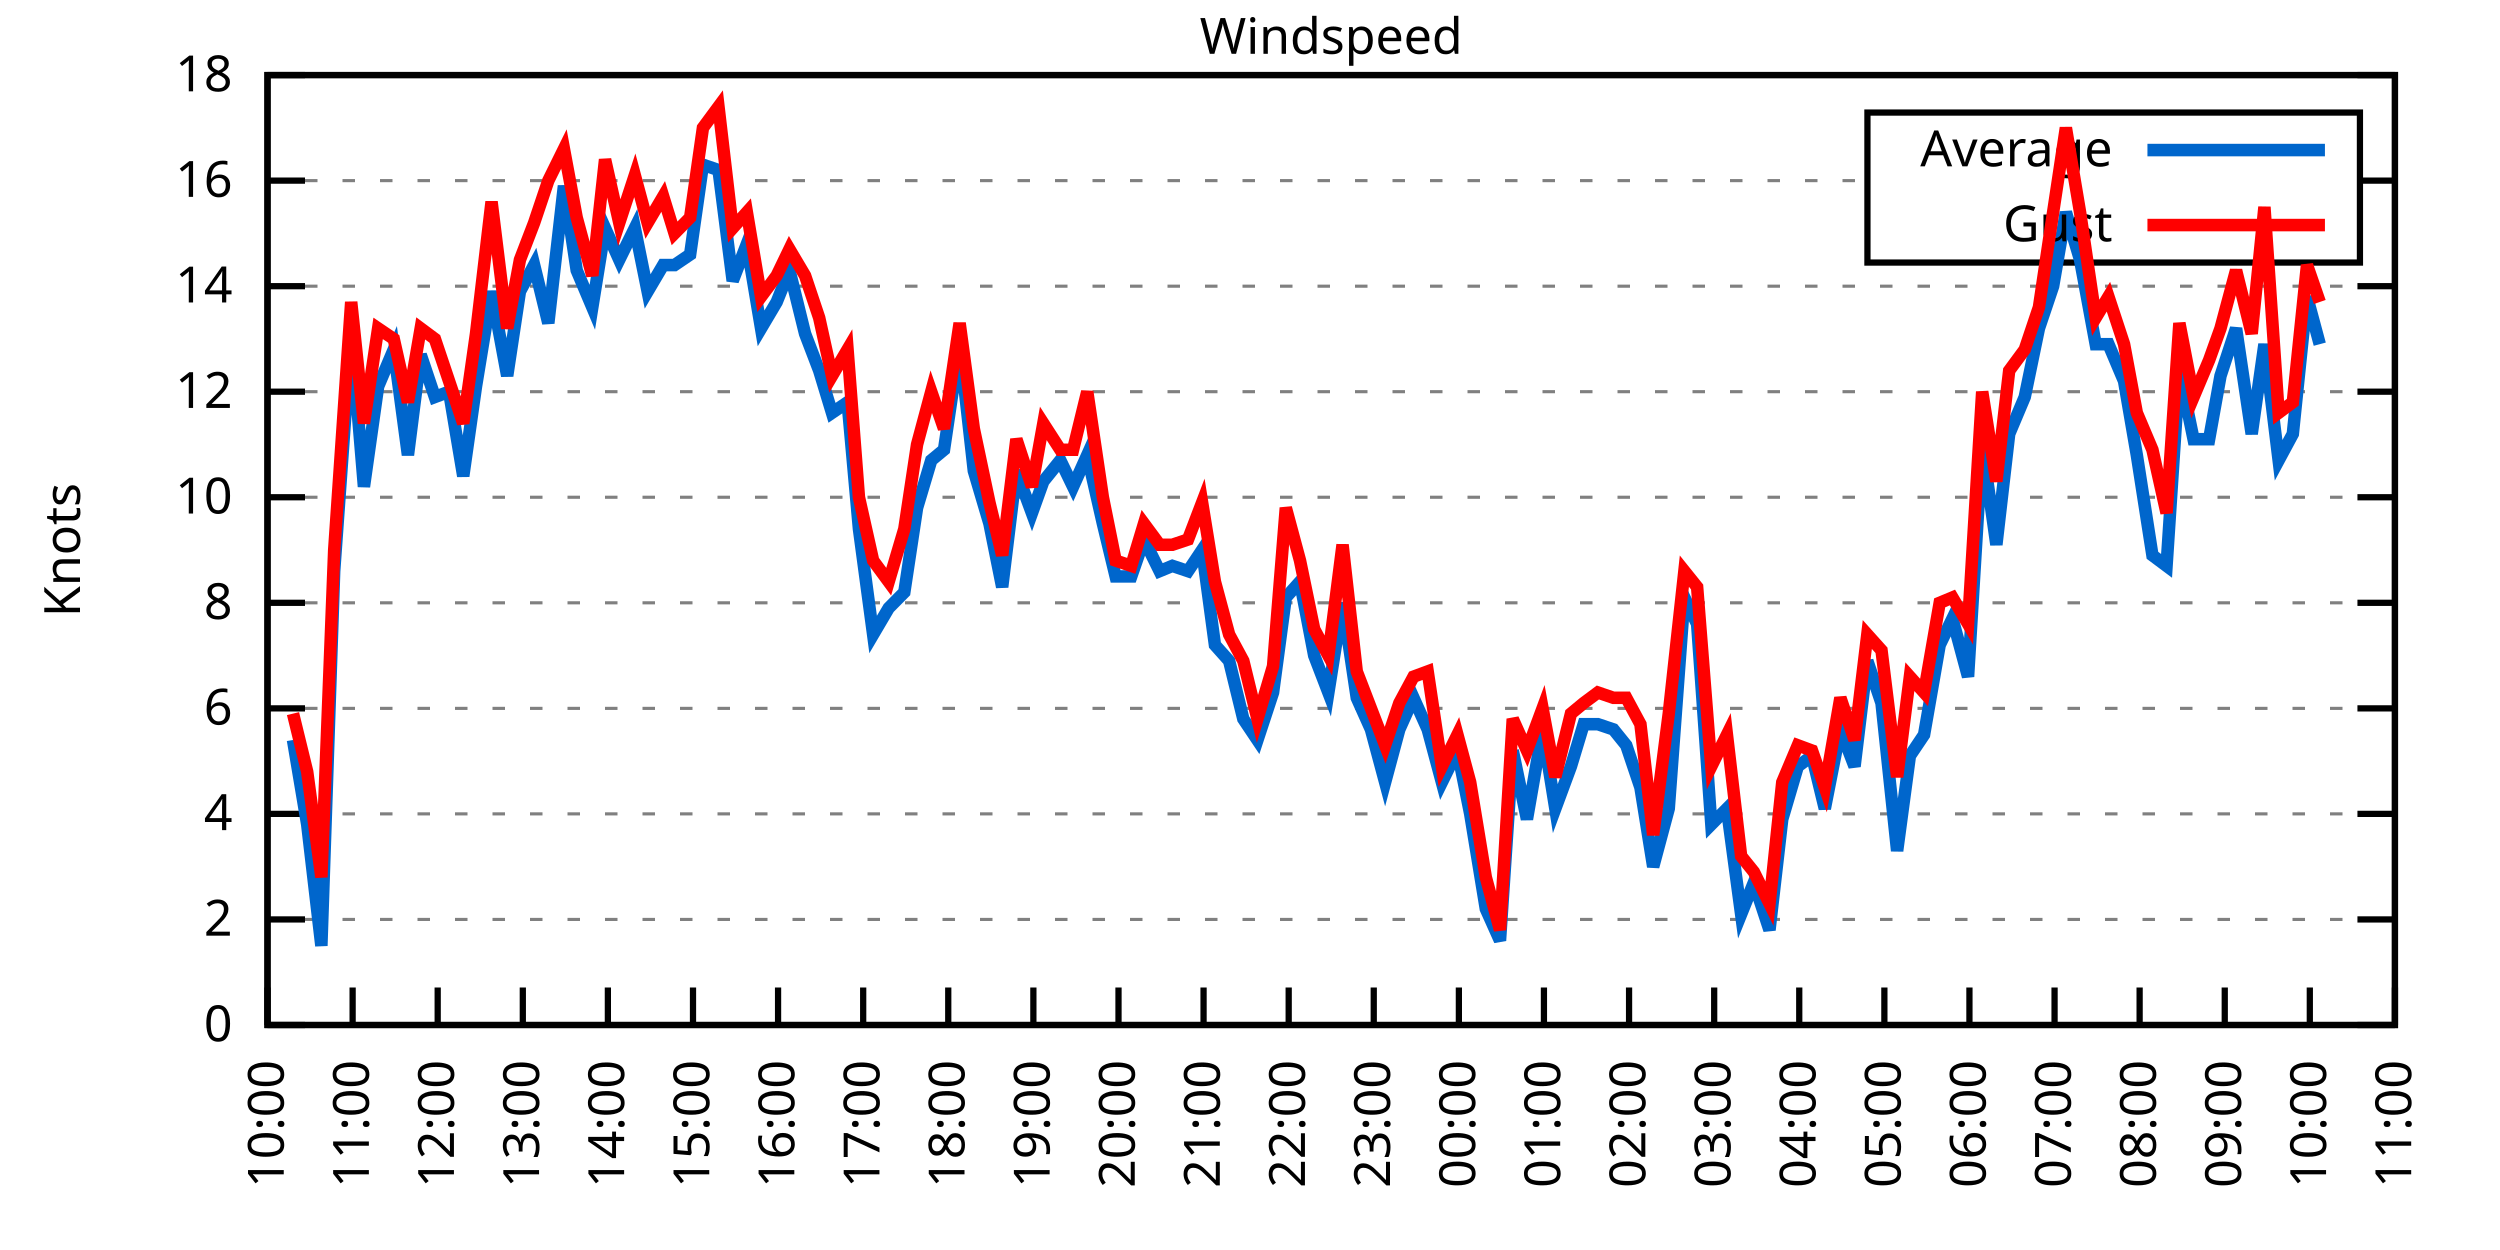
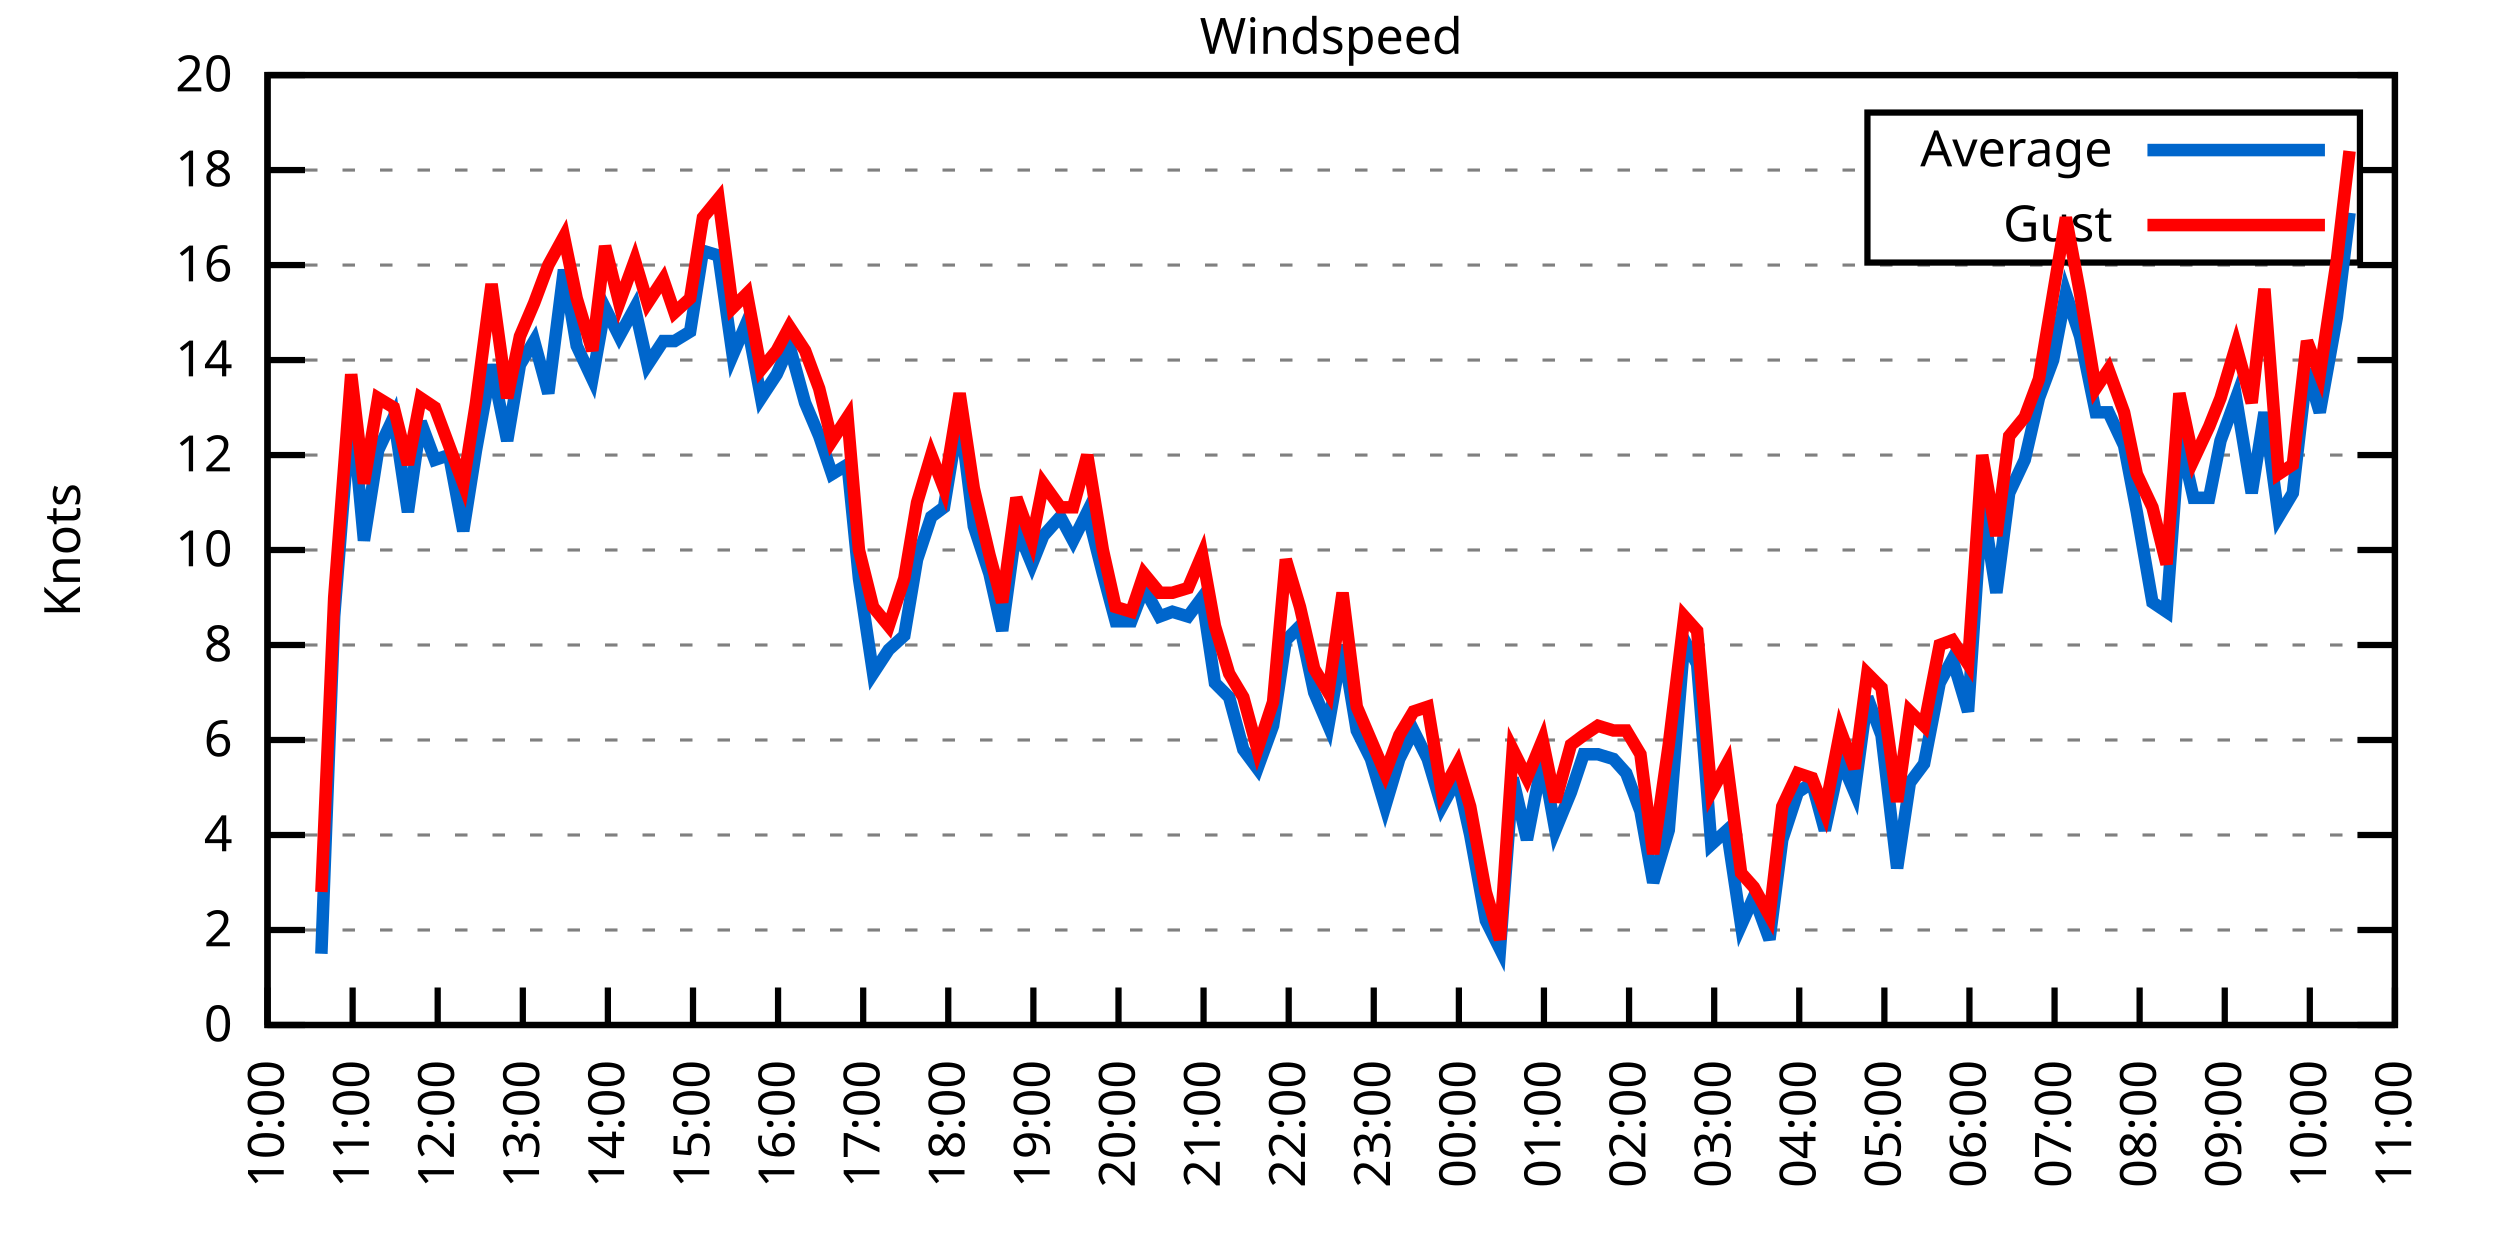
<svg xmlns="http://www.w3.org/2000/svg" xmlns:xlink="http://www.w3.org/1999/xlink" width="400" height="200" viewBox="0 0 400 200">
  <g id="gnuplot_canvas">
    <rect x="0" y="0" width="400" height="200" fill="none" />
    <defs>
      <circle id="gpDot" r="0.5" stroke-width="0.5" stroke="currentColor" />
      <path id="gpPt0" stroke-width="0.333" stroke="currentColor" d="M-1,0 h2 M0,-1 v2" />
      <path id="gpPt1" stroke-width="0.333" stroke="currentColor" d="M-1,-1 L1,1 M1,-1 L-1,1" />
      <path id="gpPt2" stroke-width="0.333" stroke="currentColor" d="M-1,0 L1,0 M0,-1 L0,1 M-1,-1 L1,1 M-1,1 L1,-1" />
      <rect id="gpPt3" stroke-width="0.333" stroke="currentColor" x="-1" y="-1" width="2" height="2" />
      <rect id="gpPt4" stroke-width="0.333" stroke="currentColor" fill="currentColor" x="-1" y="-1" width="2" height="2" />
      <circle id="gpPt5" stroke-width="0.333" stroke="currentColor" cx="0" cy="0" r="1" />
      <use xlink:href="#gpPt5" id="gpPt6" fill="currentColor" stroke="none" />
      <path id="gpPt7" stroke-width="0.333" stroke="currentColor" d="M0,-1.33 L-1.33,0.67 L1.33,0.67 z" />
      <use xlink:href="#gpPt7" id="gpPt8" fill="currentColor" stroke="none" />
      <use xlink:href="#gpPt7" id="gpPt9" stroke="currentColor" transform="rotate(180)" />
      <use xlink:href="#gpPt9" id="gpPt10" fill="currentColor" stroke="none" />
      <use xlink:href="#gpPt3" id="gpPt11" stroke="currentColor" transform="rotate(45)" />
      <use xlink:href="#gpPt11" id="gpPt12" fill="currentColor" stroke="none" />
      <path id="gpPt13" stroke-width="0.333" stroke="currentColor" d="M0,1.330 L1.265,0.411 L0.782,-1.067 L-0.782,-1.076 L-1.265,0.411 z" />
      <use xlink:href="#gpPt13" id="gpPt14" fill="currentColor" stroke="none" />
      <filter id="textbox" filterUnits="objectBoundingBox" x="0" y="0" height="1" width="1">
        <feFlood flood-color="white" flood-opacity="1" result="bgnd" />
        <feComposite in="SourceGraphic" in2="bgnd" operator="atop" />
      </filter>
      <filter id="greybox" filterUnits="objectBoundingBox" x="0" y="0" height="1" width="1">
        <feFlood flood-color="lightgrey" flood-opacity="1" result="grey" />
        <feComposite in="SourceGraphic" in2="grey" operator="atop" />
      </filter>
    </defs>
    <g fill="none" color="white" stroke="currentColor" stroke-width="1.00" stroke-linecap="butt" stroke-linejoin="miter">
</g>
    <g fill="none" color="black" stroke="currentColor" stroke-width="1.00" stroke-linecap="butt" stroke-linejoin="miter">
      <g stroke="none" shape-rendering="crispEdges">
        <polygon fill="rgb(255, 255, 255)" points="42.80,164.00 383.18,164.00 383.18,12.02 42.80,12.02 " />
      </g>
    </g>
    <g fill="none" color="black" stroke="currentColor" stroke-width="1.00" stroke-linecap="butt" stroke-linejoin="miter">
</g>
    <g fill="none" color="black" stroke="black" stroke-width="0.50" stroke-linecap="butt" stroke-linejoin="miter">
</g>
    <g fill="none" color="gray" stroke="currentColor" stroke-width="0.50" stroke-linecap="butt" stroke-linejoin="miter">
      <path stroke="gray" stroke-dasharray="2,4" class="gridline" d="M42.80,164.00 L383.19,164.00  " />
    </g>
    <g fill="none" color="gray" stroke="gray" stroke-width="1.00" stroke-linecap="butt" stroke-linejoin="miter">
</g>
    <g fill="none" color="black" stroke="currentColor" stroke-width="1.00" stroke-linecap="butt" stroke-linejoin="miter">
      <path stroke="black" d="M42.80,164.00 L48.80,164.00 M383.19,164.00 L377.19,164.00  " />
      <g transform="translate(37.20,166.60)" stroke="none" fill="black" font-family="Sans" font-size="8.00" text-anchor="end">
        <text>
          <tspan font-family="Sans"> 0</tspan>
        </text>
      </g>
    </g>
    <g fill="none" color="black" stroke="currentColor" stroke-width="1.00" stroke-linecap="butt" stroke-linejoin="miter">
</g>
    <g fill="none" color="black" stroke="black" stroke-width="0.50" stroke-linecap="butt" stroke-linejoin="miter">
</g>
    <g fill="none" color="gray" stroke="currentColor" stroke-width="0.50" stroke-linecap="butt" stroke-linejoin="miter">
-       <path stroke="gray" stroke-dasharray="2,4" class="gridline" d="M42.80,147.11 L383.19,147.11  " />
-     </g>
-     <g fill="none" color="gray" stroke="gray" stroke-width="1.00" stroke-linecap="butt" stroke-linejoin="miter">
- </g>
-     <g fill="none" color="black" stroke="currentColor" stroke-width="1.00" stroke-linecap="butt" stroke-linejoin="miter">
-       <path stroke="black" d="M42.80,147.11 L48.80,147.11 M383.19,147.11 L377.19,147.11  " />
-       <g transform="translate(37.20,149.71)" stroke="none" fill="black" font-family="Sans" font-size="8.00" text-anchor="end">
+       <path stroke="gray" stroke-dasharray="2,4" class="gridline" d="M42.80,148.80 L383.19,148.80  " />
+     </g>
+     <g fill="none" color="gray" stroke="gray" stroke-width="1.00" stroke-linecap="butt" stroke-linejoin="miter">
+ </g>
+     <g fill="none" color="black" stroke="currentColor" stroke-width="1.00" stroke-linecap="butt" stroke-linejoin="miter">
+       <path stroke="black" d="M42.80,148.80 L48.80,148.80 M383.19,148.80 L377.19,148.80  " />
+       <g transform="translate(37.20,151.40)" stroke="none" fill="black" font-family="Sans" font-size="8.00" text-anchor="end">
        <text>
          <tspan font-family="Sans"> 2</tspan>
        </text>
      </g>
    </g>
    <g fill="none" color="black" stroke="currentColor" stroke-width="1.00" stroke-linecap="butt" stroke-linejoin="miter">
</g>
    <g fill="none" color="black" stroke="black" stroke-width="0.50" stroke-linecap="butt" stroke-linejoin="miter">
</g>
    <g fill="none" color="gray" stroke="currentColor" stroke-width="0.50" stroke-linecap="butt" stroke-linejoin="miter">
-       <path stroke="gray" stroke-dasharray="2,4" class="gridline" d="M42.80,130.22 L383.19,130.22  " />
-     </g>
-     <g fill="none" color="gray" stroke="gray" stroke-width="1.00" stroke-linecap="butt" stroke-linejoin="miter">
- </g>
-     <g fill="none" color="black" stroke="currentColor" stroke-width="1.00" stroke-linecap="butt" stroke-linejoin="miter">
-       <path stroke="black" d="M42.80,130.22 L48.80,130.22 M383.19,130.22 L377.19,130.22  " />
-       <g transform="translate(37.20,132.82)" stroke="none" fill="black" font-family="Sans" font-size="8.00" text-anchor="end">
+       <path stroke="gray" stroke-dasharray="2,4" class="gridline" d="M42.80,133.60 L383.19,133.60  " />
+     </g>
+     <g fill="none" color="gray" stroke="gray" stroke-width="1.00" stroke-linecap="butt" stroke-linejoin="miter">
+ </g>
+     <g fill="none" color="black" stroke="currentColor" stroke-width="1.00" stroke-linecap="butt" stroke-linejoin="miter">
+       <path stroke="black" d="M42.80,133.60 L48.80,133.60 M383.19,133.60 L377.19,133.60  " />
+       <g transform="translate(37.20,136.20)" stroke="none" fill="black" font-family="Sans" font-size="8.00" text-anchor="end">
        <text>
          <tspan font-family="Sans"> 4</tspan>
        </text>
      </g>
    </g>
    <g fill="none" color="black" stroke="currentColor" stroke-width="1.00" stroke-linecap="butt" stroke-linejoin="miter">
</g>
    <g fill="none" color="black" stroke="black" stroke-width="0.50" stroke-linecap="butt" stroke-linejoin="miter">
</g>
    <g fill="none" color="gray" stroke="currentColor" stroke-width="0.50" stroke-linecap="butt" stroke-linejoin="miter">
-       <path stroke="gray" stroke-dasharray="2,4" class="gridline" d="M42.80,113.34 L383.19,113.34  " />
-     </g>
-     <g fill="none" color="gray" stroke="gray" stroke-width="1.00" stroke-linecap="butt" stroke-linejoin="miter">
- </g>
-     <g fill="none" color="black" stroke="currentColor" stroke-width="1.00" stroke-linecap="butt" stroke-linejoin="miter">
-       <path stroke="black" d="M42.80,113.34 L48.80,113.34 M383.19,113.34 L377.19,113.34  " />
-       <g transform="translate(37.20,115.94)" stroke="none" fill="black" font-family="Sans" font-size="8.00" text-anchor="end">
+       <path stroke="gray" stroke-dasharray="2,4" class="gridline" d="M42.80,118.40 L383.19,118.40  " />
+     </g>
+     <g fill="none" color="gray" stroke="gray" stroke-width="1.00" stroke-linecap="butt" stroke-linejoin="miter">
+ </g>
+     <g fill="none" color="black" stroke="currentColor" stroke-width="1.00" stroke-linecap="butt" stroke-linejoin="miter">
+       <path stroke="black" d="M42.80,118.40 L48.80,118.40 M383.19,118.40 L377.19,118.40  " />
+       <g transform="translate(37.20,121.00)" stroke="none" fill="black" font-family="Sans" font-size="8.00" text-anchor="end">
        <text>
          <tspan font-family="Sans"> 6</tspan>
        </text>
      </g>
    </g>
    <g fill="none" color="black" stroke="currentColor" stroke-width="1.00" stroke-linecap="butt" stroke-linejoin="miter">
</g>
    <g fill="none" color="black" stroke="black" stroke-width="0.50" stroke-linecap="butt" stroke-linejoin="miter">
</g>
    <g fill="none" color="gray" stroke="currentColor" stroke-width="0.50" stroke-linecap="butt" stroke-linejoin="miter">
-       <path stroke="gray" stroke-dasharray="2,4" class="gridline" d="M42.80,96.45 L383.19,96.45  " />
-     </g>
-     <g fill="none" color="gray" stroke="gray" stroke-width="1.00" stroke-linecap="butt" stroke-linejoin="miter">
- </g>
-     <g fill="none" color="black" stroke="currentColor" stroke-width="1.00" stroke-linecap="butt" stroke-linejoin="miter">
-       <path stroke="black" d="M42.80,96.45 L48.80,96.45 M383.19,96.45 L377.19,96.45  " />
-       <g transform="translate(37.20,99.05)" stroke="none" fill="black" font-family="Sans" font-size="8.00" text-anchor="end">
+       <path stroke="gray" stroke-dasharray="2,4" class="gridline" d="M42.80,103.20 L383.19,103.20  " />
+     </g>
+     <g fill="none" color="gray" stroke="gray" stroke-width="1.00" stroke-linecap="butt" stroke-linejoin="miter">
+ </g>
+     <g fill="none" color="black" stroke="currentColor" stroke-width="1.00" stroke-linecap="butt" stroke-linejoin="miter">
+       <path stroke="black" d="M42.80,103.20 L48.80,103.20 M383.19,103.20 L377.19,103.20  " />
+       <g transform="translate(37.20,105.80)" stroke="none" fill="black" font-family="Sans" font-size="8.00" text-anchor="end">
        <text>
          <tspan font-family="Sans"> 8</tspan>
        </text>
      </g>
    </g>
    <g fill="none" color="black" stroke="currentColor" stroke-width="1.00" stroke-linecap="butt" stroke-linejoin="miter">
</g>
    <g fill="none" color="black" stroke="black" stroke-width="0.50" stroke-linecap="butt" stroke-linejoin="miter">
</g>
    <g fill="none" color="gray" stroke="currentColor" stroke-width="0.50" stroke-linecap="butt" stroke-linejoin="miter">
-       <path stroke="gray" stroke-dasharray="2,4" class="gridline" d="M42.80,79.56 L383.19,79.56  " />
-     </g>
-     <g fill="none" color="gray" stroke="gray" stroke-width="1.00" stroke-linecap="butt" stroke-linejoin="miter">
- </g>
-     <g fill="none" color="black" stroke="currentColor" stroke-width="1.00" stroke-linecap="butt" stroke-linejoin="miter">
-       <path stroke="black" d="M42.80,79.56 L48.80,79.56 M383.19,79.56 L377.19,79.56  " />
-       <g transform="translate(37.20,82.16)" stroke="none" fill="black" font-family="Sans" font-size="8.00" text-anchor="end">
+       <path stroke="gray" stroke-dasharray="2,4" class="gridline" d="M42.80,88.00 L383.19,88.00  " />
+     </g>
+     <g fill="none" color="gray" stroke="gray" stroke-width="1.00" stroke-linecap="butt" stroke-linejoin="miter">
+ </g>
+     <g fill="none" color="black" stroke="currentColor" stroke-width="1.00" stroke-linecap="butt" stroke-linejoin="miter">
+       <path stroke="black" d="M42.80,88.00 L48.80,88.00 M383.19,88.00 L377.19,88.00  " />
+       <g transform="translate(37.20,90.60)" stroke="none" fill="black" font-family="Sans" font-size="8.00" text-anchor="end">
        <text>
          <tspan font-family="Sans"> 10</tspan>
        </text>
      </g>
    </g>
    <g fill="none" color="black" stroke="currentColor" stroke-width="1.00" stroke-linecap="butt" stroke-linejoin="miter">
</g>
    <g fill="none" color="black" stroke="black" stroke-width="0.50" stroke-linecap="butt" stroke-linejoin="miter">
</g>
    <g fill="none" color="gray" stroke="currentColor" stroke-width="0.50" stroke-linecap="butt" stroke-linejoin="miter">
-       <path stroke="gray" stroke-dasharray="2,4" class="gridline" d="M42.80,62.67 L383.19,62.67  " />
-     </g>
-     <g fill="none" color="gray" stroke="gray" stroke-width="1.00" stroke-linecap="butt" stroke-linejoin="miter">
- </g>
-     <g fill="none" color="black" stroke="currentColor" stroke-width="1.00" stroke-linecap="butt" stroke-linejoin="miter">
-       <path stroke="black" d="M42.80,62.67 L48.80,62.67 M383.19,62.67 L377.19,62.67  " />
-       <g transform="translate(37.20,65.27)" stroke="none" fill="black" font-family="Sans" font-size="8.00" text-anchor="end">
+       <path stroke="gray" stroke-dasharray="2,4" class="gridline" d="M42.80,72.81 L383.19,72.81  " />
+     </g>
+     <g fill="none" color="gray" stroke="gray" stroke-width="1.00" stroke-linecap="butt" stroke-linejoin="miter">
+ </g>
+     <g fill="none" color="black" stroke="currentColor" stroke-width="1.00" stroke-linecap="butt" stroke-linejoin="miter">
+       <path stroke="black" d="M42.80,72.81 L48.80,72.81 M383.19,72.81 L377.19,72.81  " />
+       <g transform="translate(37.20,75.41)" stroke="none" fill="black" font-family="Sans" font-size="8.00" text-anchor="end">
        <text>
          <tspan font-family="Sans"> 12</tspan>
        </text>
      </g>
    </g>
    <g fill="none" color="black" stroke="currentColor" stroke-width="1.00" stroke-linecap="butt" stroke-linejoin="miter">
</g>
    <g fill="none" color="black" stroke="black" stroke-width="0.50" stroke-linecap="butt" stroke-linejoin="miter">
</g>
    <g fill="none" color="gray" stroke="currentColor" stroke-width="0.50" stroke-linecap="butt" stroke-linejoin="miter">
-       <path stroke="gray" stroke-dasharray="2,4" class="gridline" d="M42.80,45.79 L383.19,45.79  " />
-     </g>
-     <g fill="none" color="gray" stroke="gray" stroke-width="1.00" stroke-linecap="butt" stroke-linejoin="miter">
- </g>
-     <g fill="none" color="black" stroke="currentColor" stroke-width="1.00" stroke-linecap="butt" stroke-linejoin="miter">
-       <path stroke="black" d="M42.80,45.79 L48.80,45.79 M383.19,45.79 L377.19,45.79  " />
-       <g transform="translate(37.20,48.39)" stroke="none" fill="black" font-family="Sans" font-size="8.00" text-anchor="end">
+       <path stroke="gray" stroke-dasharray="2,4" class="gridline" d="M42.80,57.61 L383.19,57.61  " />
+     </g>
+     <g fill="none" color="gray" stroke="gray" stroke-width="1.00" stroke-linecap="butt" stroke-linejoin="miter">
+ </g>
+     <g fill="none" color="black" stroke="currentColor" stroke-width="1.00" stroke-linecap="butt" stroke-linejoin="miter">
+       <path stroke="black" d="M42.80,57.61 L48.80,57.61 M383.19,57.61 L377.19,57.61  " />
+       <g transform="translate(37.20,60.21)" stroke="none" fill="black" font-family="Sans" font-size="8.00" text-anchor="end">
        <text>
          <tspan font-family="Sans"> 14</tspan>
        </text>
      </g>
    </g>
    <g fill="none" color="black" stroke="currentColor" stroke-width="1.00" stroke-linecap="butt" stroke-linejoin="miter">
</g>
    <g fill="none" color="black" stroke="black" stroke-width="0.50" stroke-linecap="butt" stroke-linejoin="miter">
</g>
    <g fill="none" color="gray" stroke="currentColor" stroke-width="0.50" stroke-linecap="butt" stroke-linejoin="miter">
-       <path stroke="gray" stroke-dasharray="2,4" class="gridline" d="M42.80,28.90 L298.79,28.90 M377.59,28.90 L383.19,28.90  " />
-     </g>
-     <g fill="none" color="gray" stroke="gray" stroke-width="1.00" stroke-linecap="butt" stroke-linejoin="miter">
- </g>
-     <g fill="none" color="black" stroke="currentColor" stroke-width="1.00" stroke-linecap="butt" stroke-linejoin="miter">
-       <path stroke="black" d="M42.80,28.90 L48.80,28.90 M383.19,28.90 L377.19,28.90  " />
-       <g transform="translate(37.20,31.50)" stroke="none" fill="black" font-family="Sans" font-size="8.00" text-anchor="end">
+       <path stroke="gray" stroke-dasharray="2,4" class="gridline" d="M42.80,42.41 L383.19,42.41  " />
+     </g>
+     <g fill="none" color="gray" stroke="gray" stroke-width="1.00" stroke-linecap="butt" stroke-linejoin="miter">
+ </g>
+     <g fill="none" color="black" stroke="currentColor" stroke-width="1.00" stroke-linecap="butt" stroke-linejoin="miter">
+       <path stroke="black" d="M42.80,42.41 L48.80,42.41 M383.19,42.41 L377.19,42.41  " />
+       <g transform="translate(37.20,45.01)" stroke="none" fill="black" font-family="Sans" font-size="8.00" text-anchor="end">
        <text>
          <tspan font-family="Sans"> 16</tspan>
+         </text>
+       </g>
+     </g>
+     <g fill="none" color="black" stroke="currentColor" stroke-width="1.00" stroke-linecap="butt" stroke-linejoin="miter">
+ </g>
+     <g fill="none" color="black" stroke="black" stroke-width="0.50" stroke-linecap="butt" stroke-linejoin="miter">
+ </g>
+     <g fill="none" color="gray" stroke="currentColor" stroke-width="0.50" stroke-linecap="butt" stroke-linejoin="miter">
+       <path stroke="gray" stroke-dasharray="2,4" class="gridline" d="M42.80,27.21 L298.79,27.21 M377.59,27.21 L383.19,27.21  " />
+     </g>
+     <g fill="none" color="gray" stroke="gray" stroke-width="1.00" stroke-linecap="butt" stroke-linejoin="miter">
+ </g>
+     <g fill="none" color="black" stroke="currentColor" stroke-width="1.00" stroke-linecap="butt" stroke-linejoin="miter">
+       <path stroke="black" d="M42.80,27.21 L48.80,27.21 M383.19,27.21 L377.19,27.21  " />
+       <g transform="translate(37.20,29.81)" stroke="none" fill="black" font-family="Sans" font-size="8.00" text-anchor="end">
+         <text>
+           <tspan font-family="Sans"> 18</tspan>
        </text>
      </g>
    </g>
    <g fill="none" color="black" stroke="currentColor" stroke-width="1.00" stroke-linecap="butt" stroke-linejoin="miter">
</g>
    <g fill="none" color="black" stroke="black" stroke-width="0.50" stroke-linecap="butt" stroke-linejoin="miter">
</g>
    <g fill="none" color="gray" stroke="currentColor" stroke-width="0.50" stroke-linecap="butt" stroke-linejoin="miter">
      <path stroke="gray" stroke-dasharray="2,4" class="gridline" d="M42.80,12.01 L383.19,12.01  " />
    </g>
    <g fill="none" color="gray" stroke="gray" stroke-width="1.00" stroke-linecap="butt" stroke-linejoin="miter">
</g>
    <g fill="none" color="black" stroke="currentColor" stroke-width="1.00" stroke-linecap="butt" stroke-linejoin="miter">
      <path stroke="black" d="M42.80,12.01 L48.80,12.01 M383.19,12.01 L377.19,12.01  " />
      <g transform="translate(37.20,14.61)" stroke="none" fill="black" font-family="Sans" font-size="8.00" text-anchor="end">
        <text>
-           <tspan font-family="Sans"> 18</tspan>
+           <tspan font-family="Sans"> 20</tspan>
        </text>
      </g>
    </g>
    <g fill="none" color="black" stroke="currentColor" stroke-width="1.00" stroke-linecap="butt" stroke-linejoin="miter">
      <path stroke="black" d="M42.80,164.00 L42.80,158.00  " />
      <g transform="translate(45.40,169.60) rotate(270.00)" stroke="none" fill="black" font-family="Sans" font-size="8.00" text-anchor="end">
        <text>
          <tspan font-family="Sans">10:00</tspan>
        </text>
      </g>
    </g>
    <g fill="none" color="black" stroke="currentColor" stroke-width="1.00" stroke-linecap="butt" stroke-linejoin="miter">
      <path stroke="black" d="M56.42,164.00 L56.42,158.00  " />
      <g transform="translate(59.02,169.60) rotate(270.00)" stroke="none" fill="black" font-family="Sans" font-size="8.00" text-anchor="end">
        <text>
          <tspan font-family="Sans">11:00</tspan>
        </text>
      </g>
    </g>
    <g fill="none" color="black" stroke="currentColor" stroke-width="1.00" stroke-linecap="butt" stroke-linejoin="miter">
      <path stroke="black" d="M70.03,164.00 L70.03,158.00  " />
      <g transform="translate(72.63,169.60) rotate(270.00)" stroke="none" fill="black" font-family="Sans" font-size="8.00" text-anchor="end">
        <text>
          <tspan font-family="Sans">12:00</tspan>
        </text>
      </g>
    </g>
    <g fill="none" color="black" stroke="currentColor" stroke-width="1.00" stroke-linecap="butt" stroke-linejoin="miter">
      <path stroke="black" d="M83.65,164.00 L83.65,158.00  " />
      <g transform="translate(86.25,169.60) rotate(270.00)" stroke="none" fill="black" font-family="Sans" font-size="8.00" text-anchor="end">
        <text>
          <tspan font-family="Sans">13:00</tspan>
        </text>
      </g>
    </g>
    <g fill="none" color="black" stroke="currentColor" stroke-width="1.00" stroke-linecap="butt" stroke-linejoin="miter">
      <path stroke="black" d="M97.26,164.00 L97.26,158.00  " />
      <g transform="translate(99.86,169.60) rotate(270.00)" stroke="none" fill="black" font-family="Sans" font-size="8.00" text-anchor="end">
        <text>
          <tspan font-family="Sans">14:00</tspan>
        </text>
      </g>
    </g>
    <g fill="none" color="black" stroke="currentColor" stroke-width="1.00" stroke-linecap="butt" stroke-linejoin="miter">
      <path stroke="black" d="M110.88,164.00 L110.88,158.00  " />
      <g transform="translate(113.48,169.60) rotate(270.00)" stroke="none" fill="black" font-family="Sans" font-size="8.00" text-anchor="end">
        <text>
          <tspan font-family="Sans">15:00</tspan>
        </text>
      </g>
    </g>
    <g fill="none" color="black" stroke="currentColor" stroke-width="1.00" stroke-linecap="butt" stroke-linejoin="miter">
      <path stroke="black" d="M124.49,164.00 L124.49,158.00  " />
      <g transform="translate(127.09,169.60) rotate(270.00)" stroke="none" fill="black" font-family="Sans" font-size="8.00" text-anchor="end">
        <text>
          <tspan font-family="Sans">16:00</tspan>
        </text>
      </g>
    </g>
    <g fill="none" color="black" stroke="currentColor" stroke-width="1.00" stroke-linecap="butt" stroke-linejoin="miter">
      <path stroke="black" d="M138.11,164.00 L138.11,158.00  " />
      <g transform="translate(140.71,169.60) rotate(270.00)" stroke="none" fill="black" font-family="Sans" font-size="8.00" text-anchor="end">
        <text>
          <tspan font-family="Sans">17:00</tspan>
        </text>
      </g>
    </g>
    <g fill="none" color="black" stroke="currentColor" stroke-width="1.00" stroke-linecap="butt" stroke-linejoin="miter">
      <path stroke="black" d="M151.72,164.00 L151.72,158.00  " />
      <g transform="translate(154.32,169.60) rotate(270.00)" stroke="none" fill="black" font-family="Sans" font-size="8.00" text-anchor="end">
        <text>
          <tspan font-family="Sans">18:00</tspan>
        </text>
      </g>
    </g>
    <g fill="none" color="black" stroke="currentColor" stroke-width="1.00" stroke-linecap="butt" stroke-linejoin="miter">
      <path stroke="black" d="M165.34,164.00 L165.34,158.00  " />
      <g transform="translate(167.94,169.60) rotate(270.00)" stroke="none" fill="black" font-family="Sans" font-size="8.00" text-anchor="end">
        <text>
          <tspan font-family="Sans">19:00</tspan>
        </text>
      </g>
    </g>
    <g fill="none" color="black" stroke="currentColor" stroke-width="1.00" stroke-linecap="butt" stroke-linejoin="miter">
      <path stroke="black" d="M178.96,164.00 L178.96,158.00  " />
      <g transform="translate(181.56,169.60) rotate(270.00)" stroke="none" fill="black" font-family="Sans" font-size="8.00" text-anchor="end">
        <text>
          <tspan font-family="Sans">20:00</tspan>
        </text>
      </g>
    </g>
    <g fill="none" color="black" stroke="currentColor" stroke-width="1.00" stroke-linecap="butt" stroke-linejoin="miter">
      <path stroke="black" d="M192.57,164.00 L192.57,158.00  " />
      <g transform="translate(195.17,169.60) rotate(270.00)" stroke="none" fill="black" font-family="Sans" font-size="8.00" text-anchor="end">
        <text>
          <tspan font-family="Sans">21:00</tspan>
        </text>
      </g>
    </g>
    <g fill="none" color="black" stroke="currentColor" stroke-width="1.00" stroke-linecap="butt" stroke-linejoin="miter">
      <path stroke="black" d="M206.19,164.00 L206.19,158.00  " />
      <g transform="translate(208.79,169.60) rotate(270.00)" stroke="none" fill="black" font-family="Sans" font-size="8.00" text-anchor="end">
        <text>
          <tspan font-family="Sans">22:00</tspan>
        </text>
      </g>
    </g>
    <g fill="none" color="black" stroke="currentColor" stroke-width="1.00" stroke-linecap="butt" stroke-linejoin="miter">
      <path stroke="black" d="M219.80,164.00 L219.80,158.00  " />
      <g transform="translate(222.40,169.60) rotate(270.00)" stroke="none" fill="black" font-family="Sans" font-size="8.00" text-anchor="end">
        <text>
          <tspan font-family="Sans">23:00</tspan>
        </text>
      </g>
    </g>
    <g fill="none" color="black" stroke="currentColor" stroke-width="1.00" stroke-linecap="butt" stroke-linejoin="miter">
      <path stroke="black" d="M233.42,164.00 L233.42,158.00  " />
      <g transform="translate(236.02,169.60) rotate(270.00)" stroke="none" fill="black" font-family="Sans" font-size="8.00" text-anchor="end">
        <text>
          <tspan font-family="Sans">00:00</tspan>
        </text>
      </g>
    </g>
    <g fill="none" color="black" stroke="currentColor" stroke-width="1.00" stroke-linecap="butt" stroke-linejoin="miter">
      <path stroke="black" d="M247.03,164.00 L247.03,158.00  " />
      <g transform="translate(249.63,169.60) rotate(270.00)" stroke="none" fill="black" font-family="Sans" font-size="8.00" text-anchor="end">
        <text>
          <tspan font-family="Sans">01:00</tspan>
        </text>
      </g>
    </g>
    <g fill="none" color="black" stroke="currentColor" stroke-width="1.00" stroke-linecap="butt" stroke-linejoin="miter">
      <path stroke="black" d="M260.65,164.00 L260.65,158.00  " />
      <g transform="translate(263.25,169.60) rotate(270.00)" stroke="none" fill="black" font-family="Sans" font-size="8.00" text-anchor="end">
        <text>
          <tspan font-family="Sans">02:00</tspan>
        </text>
      </g>
    </g>
    <g fill="none" color="black" stroke="currentColor" stroke-width="1.00" stroke-linecap="butt" stroke-linejoin="miter">
      <path stroke="black" d="M274.27,164.00 L274.27,158.00  " />
      <g transform="translate(276.87,169.60) rotate(270.00)" stroke="none" fill="black" font-family="Sans" font-size="8.00" text-anchor="end">
        <text>
          <tspan font-family="Sans">03:00</tspan>
        </text>
      </g>
    </g>
    <g fill="none" color="black" stroke="currentColor" stroke-width="1.00" stroke-linecap="butt" stroke-linejoin="miter">
      <path stroke="black" d="M287.88,164.00 L287.88,158.00  " />
      <g transform="translate(290.48,169.60) rotate(270.00)" stroke="none" fill="black" font-family="Sans" font-size="8.00" text-anchor="end">
        <text>
          <tspan font-family="Sans">04:00</tspan>
        </text>
      </g>
    </g>
    <g fill="none" color="black" stroke="currentColor" stroke-width="1.00" stroke-linecap="butt" stroke-linejoin="miter">
      <path stroke="black" d="M301.50,164.00 L301.50,158.00  " />
      <g transform="translate(304.10,169.60) rotate(270.00)" stroke="none" fill="black" font-family="Sans" font-size="8.00" text-anchor="end">
        <text>
          <tspan font-family="Sans">05:00</tspan>
        </text>
      </g>
    </g>
    <g fill="none" color="black" stroke="currentColor" stroke-width="1.00" stroke-linecap="butt" stroke-linejoin="miter">
      <path stroke="black" d="M315.11,164.00 L315.11,158.00  " />
      <g transform="translate(317.71,169.60) rotate(270.00)" stroke="none" fill="black" font-family="Sans" font-size="8.00" text-anchor="end">
        <text>
          <tspan font-family="Sans">06:00</tspan>
        </text>
      </g>
    </g>
    <g fill="none" color="black" stroke="currentColor" stroke-width="1.00" stroke-linecap="butt" stroke-linejoin="miter">
      <path stroke="black" d="M328.73,164.00 L328.73,158.00  " />
      <g transform="translate(331.33,169.60) rotate(270.00)" stroke="none" fill="black" font-family="Sans" font-size="8.00" text-anchor="end">
        <text>
          <tspan font-family="Sans">07:00</tspan>
        </text>
      </g>
    </g>
    <g fill="none" color="black" stroke="currentColor" stroke-width="1.00" stroke-linecap="butt" stroke-linejoin="miter">
      <path stroke="black" d="M342.34,164.00 L342.34,158.00  " />
      <g transform="translate(344.94,169.60) rotate(270.00)" stroke="none" fill="black" font-family="Sans" font-size="8.00" text-anchor="end">
        <text>
          <tspan font-family="Sans">08:00</tspan>
        </text>
      </g>
    </g>
    <g fill="none" color="black" stroke="currentColor" stroke-width="1.00" stroke-linecap="butt" stroke-linejoin="miter">
      <path stroke="black" d="M355.96,164.00 L355.96,158.00  " />
      <g transform="translate(358.56,169.60) rotate(270.00)" stroke="none" fill="black" font-family="Sans" font-size="8.00" text-anchor="end">
        <text>
          <tspan font-family="Sans">09:00</tspan>
        </text>
      </g>
    </g>
    <g fill="none" color="black" stroke="currentColor" stroke-width="1.00" stroke-linecap="butt" stroke-linejoin="miter">
      <path stroke="black" d="M369.57,164.00 L369.57,158.00  " />
      <g transform="translate(372.17,169.60) rotate(270.00)" stroke="none" fill="black" font-family="Sans" font-size="8.00" text-anchor="end">
        <text>
          <tspan font-family="Sans">10:00</tspan>
        </text>
      </g>
    </g>
    <g fill="none" color="black" stroke="currentColor" stroke-width="1.00" stroke-linecap="butt" stroke-linejoin="miter">
      <path stroke="black" d="M383.19,164.00 L383.19,158.00  " />
      <g transform="translate(385.79,169.60) rotate(270.00)" stroke="none" fill="black" font-family="Sans" font-size="8.00" text-anchor="end">
        <text>
          <tspan font-family="Sans">11:00</tspan>
        </text>
      </g>
    </g>
    <g fill="none" color="black" stroke="currentColor" stroke-width="1.00" stroke-linecap="butt" stroke-linejoin="miter">
</g>
    <g fill="none" color="black" stroke="currentColor" stroke-width="1.00" stroke-linecap="butt" stroke-linejoin="miter">
      <path stroke="black" d="M42.80,12.01 L42.80,164.00 L383.19,164.00 L383.19,12.01 L42.80,12.01 Z  " />
    </g>
    <g fill="none" color="black" stroke="currentColor" stroke-width="1.00" stroke-linecap="butt" stroke-linejoin="miter">
</g>
    <g fill="none" color="black" stroke="currentColor" stroke-width="1.00" stroke-linecap="butt" stroke-linejoin="miter">
      <path stroke="black" d="M298.79,42.01 L298.79,18.01 L377.59,18.01 L377.59,42.01 L298.79,42.01 Z  " />
    </g>
    <g id="Windspeed_plot_1">
      <g fill="none" color="white" stroke="black" stroke-width="2.00" stroke-linecap="butt" stroke-linejoin="miter">
</g>
      <g fill="none" color="black" stroke="currentColor" stroke-width="2.00" stroke-linecap="butt" stroke-linejoin="miter">
        <g transform="translate(337.99,26.61)" stroke="none" fill="black" font-family="Sans" font-size="8.00" text-anchor="end">
          <text>
            <tspan font-family="Sans">Average</tspan>
          </text>
        </g>
      </g>
      <g fill="none" color="black" stroke="currentColor" stroke-width="2.00" stroke-linecap="butt" stroke-linejoin="miter">
-         <path stroke="rgb(  0, 102, 204)" d="M343.59,24.01 L371.99,24.01 M46.88,118.40 L49.15,131.91 L51.42,151.33 L53.47,91.38 L56.19,53.39 L58.23,77.87   L60.50,61.83 L63.00,55.92 L65.27,72.81 L67.31,56.76 L69.58,63.52 L71.85,62.67 L74.12,76.18 L76.16,61.83   L78.65,46.63 L81.15,60.14 L83.19,46.63 L85.46,42.41 L87.73,51.70 L90.23,29.74 L92.27,43.25 L94.77,49.16   L96.81,36.50 L99.08,41.56 L101.57,36.50 L103.62,46.63 L106.11,42.41 L107.93,42.41 L110.42,40.72 L112.47,26.36   L114.96,27.21 L117.23,44.94 L119.50,39.03 L121.77,52.54 L124.27,48.32 L126.31,43.25 L128.81,53.39 L131.07,59.30   L133.12,66.05 L135.61,64.36 L137.43,84.63 L139.70,101.52 L142.19,97.29 L144.69,94.76 L146.73,81.25 L149.00,73.65   L151.04,71.96 L153.54,55.07 L155.81,75.34 L158.31,83.78 L160.35,93.92 L162.62,75.34 L165.11,82.09 L166.93,77.03   L169.65,73.65 L171.69,77.87 L173.96,72.81 L176.46,83.78 L178.50,92.23 L181.00,92.23 L183.04,86.32 L185.54,91.38   L187.58,90.54 L190.08,91.38 L192.34,88.00 L194.39,103.20 L196.66,105.74 L198.93,115.03 L201.19,118.40 L203.69,110.80   L205.73,95.60 L208.00,93.07 L210.27,104.89 L212.54,110.80 L214.81,96.45 L217.08,111.65 L219.35,116.71 L221.62,125.16   L223.89,116.71 L226.16,111.65 L228.43,116.71 L230.70,125.16 L233.19,120.09 L235.23,130.22 L237.73,145.42 L240.00,150.49   L242.04,120.09 L244.31,131.07 L246.81,116.71 L248.85,129.38 L251.35,122.62 L253.39,115.87 L255.66,115.87 L258.15,116.71   L260.20,119.25 L262.47,126.00 L264.51,138.67 L267.00,129.38 L269.50,95.60 L271.54,99.83 L273.81,131.91 L276.31,129.38   L278.58,146.27 L280.62,141.20 L283.12,148.80 L285.16,131.07 L287.65,122.62 L289.92,120.94 L291.97,129.38 L294.46,116.71   L296.73,122.62 L298.77,105.74 L301.04,112.49 L303.54,136.14 L305.58,120.94 L307.85,117.56 L310.35,103.20 L312.39,98.98   L314.89,108.27 L317.15,71.12 L319.42,87.16 L321.47,69.43 L323.96,63.52 L326.23,52.54 L328.50,45.79 L330.54,33.96   L332.81,41.56 L335.31,55.07 L337.35,55.07 L339.85,60.98 L341.89,72.81 L344.39,88.85 L346.65,90.54 L348.70,59.30   L350.97,70.27 L353.46,70.27 L355.28,60.14 L357.77,52.54 L360.27,69.43 L362.31,55.07 L364.58,73.65 L366.85,69.43   L369.12,47.47 L371.16,55.07  " />
+         <path stroke="rgb(  0, 102, 204)" d="M343.59,24.01 L371.99,24.01 M51.42,152.60 L53.47,98.64 L56.19,64.45 L58.23,86.49 L60.50,72.05 L63.00,66.73   L65.27,81.93 L67.31,67.49 L69.58,73.57 L71.85,72.81 L74.12,84.97 L76.16,72.05 L78.65,58.37 L81.15,70.53   L83.19,58.37 L85.46,54.57 L87.73,62.93 L90.23,43.17 L92.27,55.33 L94.77,60.65 L96.81,49.25 L99.08,53.81   L101.57,49.25 L103.62,58.37 L106.11,54.57 L107.93,54.57 L110.42,53.05 L112.47,40.13 L114.96,40.89 L117.23,56.85   L119.50,51.53 L121.77,63.69 L124.27,59.89 L126.31,55.33 L128.81,64.45 L131.07,69.77 L133.12,75.85 L135.61,74.33   L137.43,92.56 L139.70,107.76 L142.19,103.96 L144.69,101.68 L146.73,89.52 L149.00,82.69 L151.04,81.17 L153.54,65.97   L155.81,84.21 L158.31,91.80 L160.35,100.92 L162.62,84.21 L165.11,90.28 L166.93,85.73 L169.65,82.69 L171.69,86.49   L173.96,81.93 L176.46,91.80 L178.50,99.40 L181.00,99.40 L183.04,94.08 L185.54,98.64 L187.58,97.88 L190.08,98.64   L192.34,95.60 L194.39,109.28 L196.66,111.56 L198.93,119.92 L201.19,122.96 L203.69,116.12 L205.73,102.44 L208.00,100.16   L210.27,110.80 L212.54,116.12 L214.81,103.20 L217.08,116.88 L219.35,121.44 L221.62,129.04 L223.89,121.44 L226.16,116.88   L228.43,121.44 L230.70,129.04 L233.19,124.48 L235.23,133.60 L237.73,147.28 L240.00,151.84 L242.04,124.48 L244.31,134.36   L246.81,121.44 L248.85,132.84 L251.35,126.76 L253.39,120.68 L255.66,120.68 L258.15,121.44 L260.20,123.72 L262.47,129.80   L264.51,141.20 L267.00,132.84 L269.50,102.44 L271.54,106.24 L273.81,135.12 L276.31,132.84 L278.58,148.04 L280.62,143.48   L283.12,150.32 L285.16,134.36 L287.65,126.76 L289.92,125.24 L291.97,132.84 L294.46,121.44 L296.73,126.76 L298.77,111.56   L301.04,117.64 L303.54,138.92 L305.58,125.24 L307.85,122.20 L310.35,109.28 L312.39,105.48 L314.89,113.84 L317.15,80.41   L319.42,94.84 L321.47,78.89 L323.96,73.57 L326.23,63.69 L328.50,57.61 L330.54,46.97 L332.81,53.81 L335.31,65.97   L337.35,65.97 L339.85,71.29 L341.89,81.93 L344.39,96.36 L346.65,97.88 L348.70,69.77 L350.97,79.65 L353.46,79.65   L355.28,70.53 L357.77,63.69 L360.27,78.89 L362.31,65.97 L364.58,82.69 L366.85,78.89 L369.12,59.13 L371.16,65.97   L373.89,50.77 L375.93,34.05  " />
      </g>
    </g>
    <g id="Windspeed_plot_2">
      <g fill="none" color="black" stroke="currentColor" stroke-width="2.00" stroke-linecap="butt" stroke-linejoin="miter">
        <g transform="translate(337.99,38.61)" stroke="none" fill="black" font-family="Sans" font-size="8.00" text-anchor="end">
          <text>
            <tspan font-family="Sans">Gust</tspan>
          </text>
        </g>
      </g>
      <g fill="none" color="black" stroke="currentColor" stroke-width="2.00" stroke-linecap="butt" stroke-linejoin="miter">
-         <path stroke="rgb(255,   0,   0)" d="M343.59,36.01 L371.99,36.01 M46.88,114.18 L49.15,123.47 L51.42,140.36 L53.47,88.00 L56.19,48.32 L58.23,67.74   L60.50,52.54 L63.00,54.23 L65.27,64.36 L67.31,52.54 L69.58,54.23 L71.85,60.98 L74.12,67.74 L76.16,53.39   L78.65,32.28 L81.15,52.54 L83.19,41.56 L85.46,35.65 L87.73,28.90 L90.23,23.83 L92.27,34.81 L94.77,44.10   L96.81,25.52 L99.08,35.65 L101.57,28.05 L103.62,35.65 L106.11,31.43 L107.93,37.34 L110.42,34.81 L112.47,20.45   L114.96,17.08 L117.23,36.50 L119.50,33.96 L121.77,47.47 L124.27,44.10 L126.31,39.87 L128.81,44.10 L131.07,50.85   L133.12,60.14 L135.61,55.92 L137.43,79.56 L139.70,89.69 L142.19,93.07 L144.69,84.63 L146.73,71.12 L149.00,62.67   L151.04,68.58 L153.54,51.70 L155.81,68.58 L158.31,80.41 L160.35,88.85 L162.62,70.27 L165.11,77.87 L166.93,67.74   L169.65,71.96 L171.69,71.96 L173.96,62.67 L176.46,79.56 L178.50,89.69 L181.00,90.54 L183.04,83.78 L185.54,87.16   L187.58,87.16 L190.08,86.32 L192.34,80.41 L194.39,93.07 L196.66,101.52 L198.93,105.74 L201.19,115.03 L203.69,106.58   L205.73,81.25 L208.00,89.69 L210.27,100.67 L212.54,104.89 L214.81,87.16 L217.08,107.43 L219.35,113.34 L221.62,119.25   L223.89,112.49 L226.16,108.27 L228.43,107.43 L230.70,122.62 L233.19,117.56 L235.23,125.16 L237.73,140.36 L240.00,148.80   L242.04,115.03 L244.31,120.09 L246.81,113.34 L248.85,124.31 L251.35,114.18 L253.39,112.49 L255.66,110.80 L258.15,111.65   L260.20,111.65 L262.47,115.87 L264.51,133.60 L267.00,114.18 L269.50,91.38 L271.54,93.92 L273.81,122.62 L276.31,117.56   L278.58,136.98 L280.62,139.51 L283.12,144.58 L285.16,125.16 L287.65,119.25 L289.92,120.09 L291.97,126.00 L294.46,111.65   L296.73,118.40 L298.77,101.52 L301.04,104.05 L303.54,124.31 L305.58,108.27 L307.85,110.80 L310.35,96.45 L312.39,95.60   L314.89,99.83 L317.15,62.67 L319.42,77.03 L321.47,59.30 L323.96,55.92 L326.23,49.16 L328.50,33.96 L330.54,20.45   L332.81,33.96 L335.31,50.85 L337.35,47.47 L339.85,55.07 L341.89,66.05 L344.39,71.96 L346.65,82.09 L348.70,51.70   L350.97,63.52 L353.46,57.61 L355.28,52.54 L357.77,43.25 L360.27,53.39 L362.31,33.12 L364.58,66.05 L366.85,64.36   L369.12,42.41 L371.16,48.32  " />
+         <path stroke="rgb(255,   0,   0)" d="M343.59,36.01 L371.99,36.01 M51.42,142.72 L53.47,95.60 L56.19,59.89 L58.23,77.37 L60.50,63.69 L63.00,65.21   L65.27,74.33 L67.31,63.69 L69.58,65.21 L71.85,71.29 L74.12,77.37 L76.16,64.45 L78.65,45.45 L81.15,63.69   L83.19,53.81 L85.46,48.49 L87.73,42.41 L90.23,37.85 L92.27,47.73 L94.77,56.09 L96.81,39.37 L99.08,48.49   L101.57,41.65 L103.62,48.49 L106.11,44.69 L107.93,50.01 L110.42,47.73 L112.47,34.81 L114.96,31.77 L117.23,49.25   L119.50,46.97 L121.77,59.13 L124.27,56.09 L126.31,52.29 L128.81,56.09 L131.07,62.17 L133.12,70.53 L135.61,66.73   L137.43,88.00 L139.70,97.12 L142.19,100.16 L144.69,92.56 L146.73,80.41 L149.00,72.81 L151.04,78.13 L153.54,62.93   L155.81,78.13 L158.31,88.76 L160.35,96.36 L162.62,79.65 L165.11,86.49 L166.93,77.37 L169.65,81.17 L171.69,81.17   L173.96,72.81 L176.46,88.00 L178.50,97.12 L181.00,97.88 L183.04,91.80 L185.54,94.84 L187.58,94.84 L190.08,94.08   L192.34,88.76 L194.39,100.16 L196.66,107.76 L198.93,111.56 L201.19,119.92 L203.69,112.32 L205.73,89.52 L208.00,97.12   L210.27,107.00 L212.54,110.80 L214.81,94.84 L217.08,113.08 L219.35,118.40 L221.62,123.72 L223.89,117.64 L226.16,113.84   L228.43,113.08 L230.70,126.76 L233.19,122.20 L235.23,129.04 L237.73,142.72 L240.00,150.32 L242.04,119.92 L244.31,124.48   L246.81,118.40 L248.85,128.28 L251.35,119.16 L253.39,117.64 L255.66,116.12 L258.15,116.88 L260.20,116.88 L262.47,120.68   L264.51,136.64 L267.00,119.16 L269.50,98.64 L271.54,100.92 L273.81,126.76 L276.31,122.20 L278.58,139.68 L280.62,141.96   L283.12,146.52 L285.16,129.04 L287.65,123.72 L289.92,124.48 L291.97,129.80 L294.46,116.88 L296.73,122.96 L298.77,107.76   L301.04,110.04 L303.54,128.28 L305.58,113.84 L307.85,116.12 L310.35,103.20 L312.39,102.44 L314.89,106.24 L317.15,72.81   L319.42,85.73 L321.47,69.77 L323.96,66.73 L326.23,60.65 L328.50,46.97 L330.54,34.81 L332.81,46.97 L335.31,62.17   L337.35,59.13 L339.85,65.97 L341.89,75.85 L344.39,81.17 L346.65,90.28 L348.70,62.93 L350.97,73.57 L353.46,68.25   L355.28,63.69 L357.77,55.33 L360.27,64.45 L362.31,46.21 L364.58,75.85 L366.85,74.33 L369.12,54.57 L371.16,59.89   L373.89,41.65 L375.93,24.17  " />
      </g>
    </g>
    <g fill="none" color="black" stroke="currentColor" stroke-width="2.00" stroke-linecap="butt" stroke-linejoin="miter">
</g>
    <g fill="none" color="black" stroke="black" stroke-width="1.00" stroke-linecap="butt" stroke-linejoin="miter">
</g>
    <g fill="none" color="black" stroke="currentColor" stroke-width="1.00" stroke-linecap="butt" stroke-linejoin="miter">
      <path stroke="black" d="M42.80,12.01 L42.80,164.00 L383.19,164.00 L383.19,12.01 L42.80,12.01 Z  " />
      <g transform="translate(12.80,88.01) rotate(270.00)" stroke="none" fill="black" font-family="Sans" font-size="8.00" text-anchor="middle">
        <text>
          <tspan font-family="Sans">Knots</tspan>
        </text>
      </g>
    </g>
    <g fill="none" color="black" stroke="currentColor" stroke-width="1.00" stroke-linecap="butt" stroke-linejoin="miter">
</g>
    <g fill="none" color="black" stroke="currentColor" stroke-width="1.00" stroke-linecap="butt" stroke-linejoin="miter">
      <g transform="translate(212.99,8.61)" stroke="none" fill="black" font-family="Sans" font-size="8.00" text-anchor="middle">
        <text>
          <tspan font-family="Sans">Windspeed</tspan>
        </text>
      </g>
    </g>
    <g fill="none" color="black" stroke="currentColor" stroke-width="1.00" stroke-linecap="butt" stroke-linejoin="miter">
</g>
  </g>
</svg>
